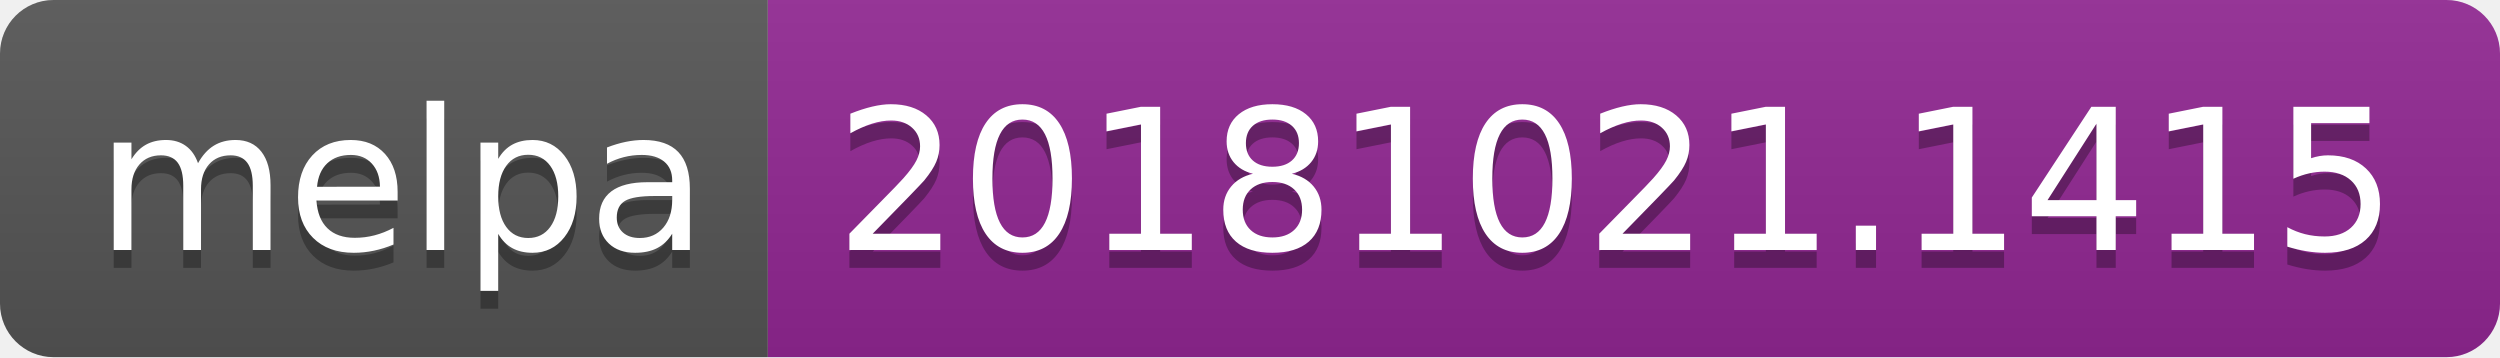
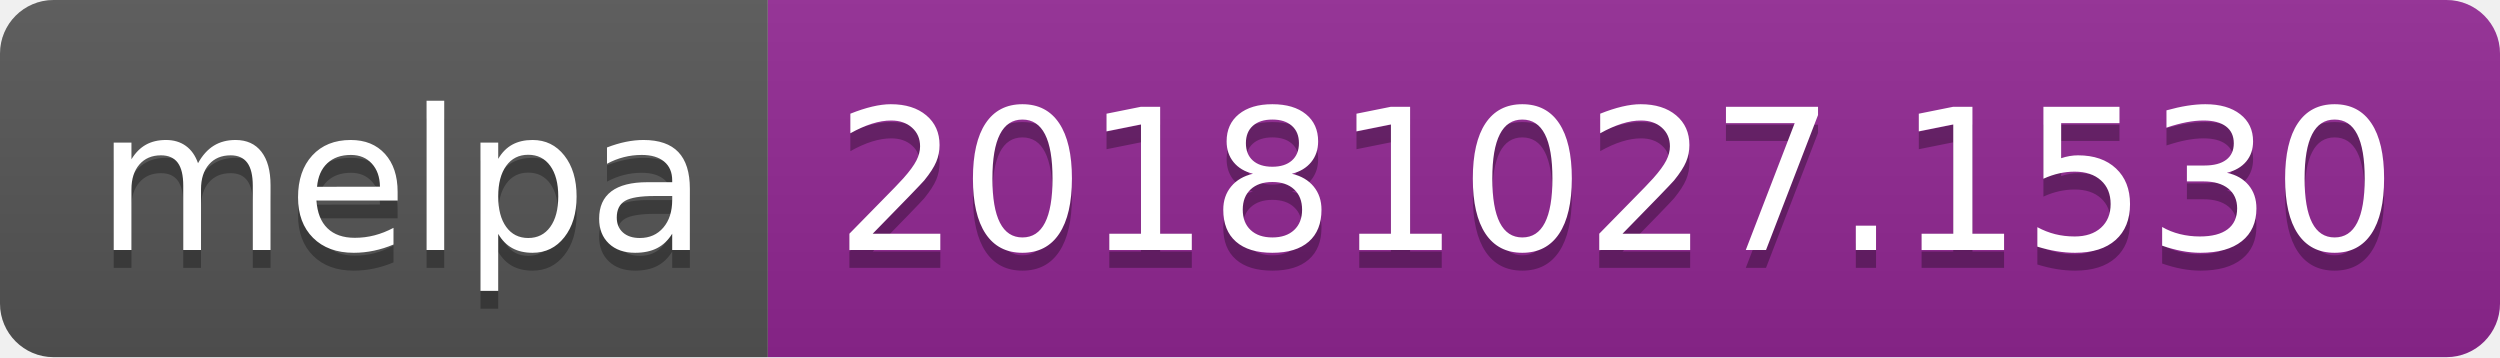
<svg xmlns="http://www.w3.org/2000/svg" width="140" height="20">
  <linearGradient id="b" x2="0" y2="100%">
    <stop offset="0" stop-color="#bbb" stop-opacity=".1" />
    <stop offset="1" stop-opacity=".1" />
  </linearGradient>
  <clipPath id="a">
    <rect width="140" height="20" rx="3" fill="#fff" />
  </clipPath>
  <g clip-path="url(#a)">
    <path fill="#555" d="M0 0h43v20H0z" />
    <path fill="#922793" d="M43 0h97v20H43z" />
    <path fill="url(#b)" d="M0 0h140v20H0z" />
  </g>
  <g fill="#fff" text-anchor="middle" font-family="DejaVu Sans,Verdana,Geneva,sans-serif" font-size="110">
    <text x="225" y="150" fill="#010101" fill-opacity=".3" transform="scale(.1)" textLength="330">melpa</text>
    <text x="225" y="140" transform="scale(.1)" textLength="330">melpa</text>
-     <text x="905" y="150" fill="#010101" fill-opacity=".3" transform="scale(.1)" textLength="870">20181021.1415</text>
-     <text x="905" y="140" transform="scale(.1)" textLength="870">20181021.1415</text>
+     <text x="905" y="150" fill="#010101" fill-opacity=".3" transform="scale(.1)" textLength="870">20181027.1530</text>
+     <text x="905" y="140" transform="scale(.1)" textLength="870">20181027.1530</text>
  </g>
</svg>
